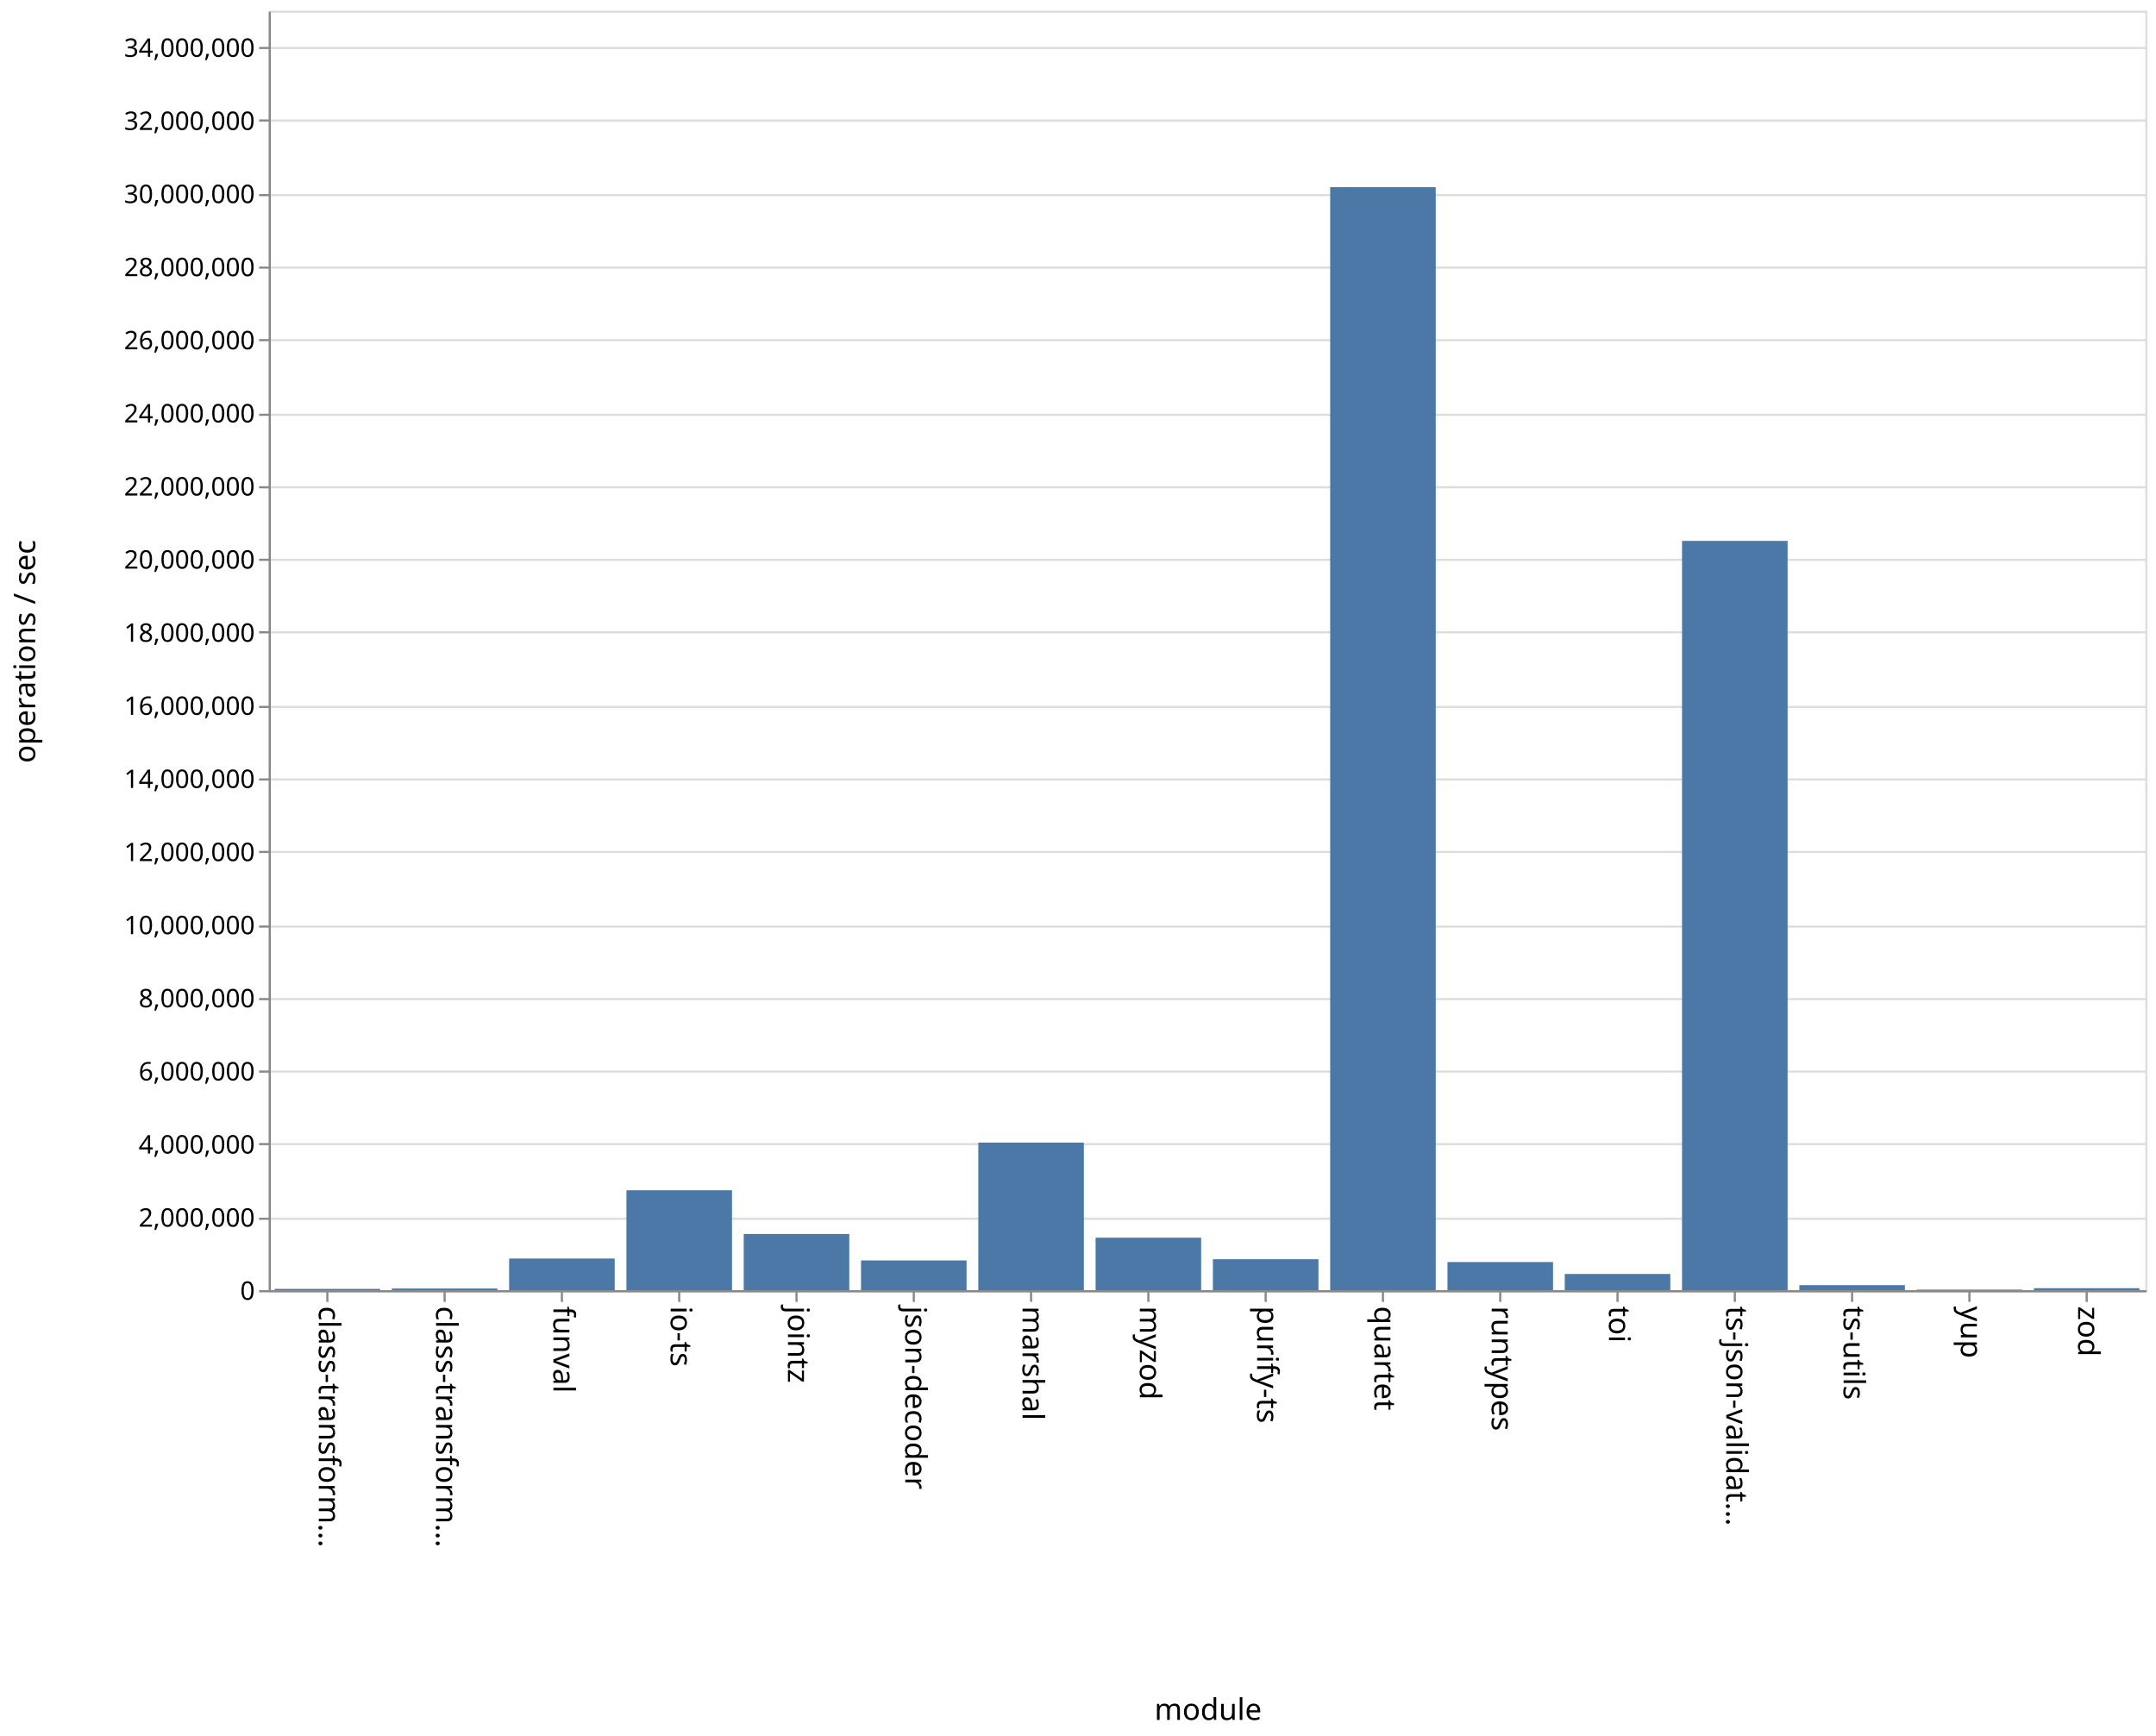
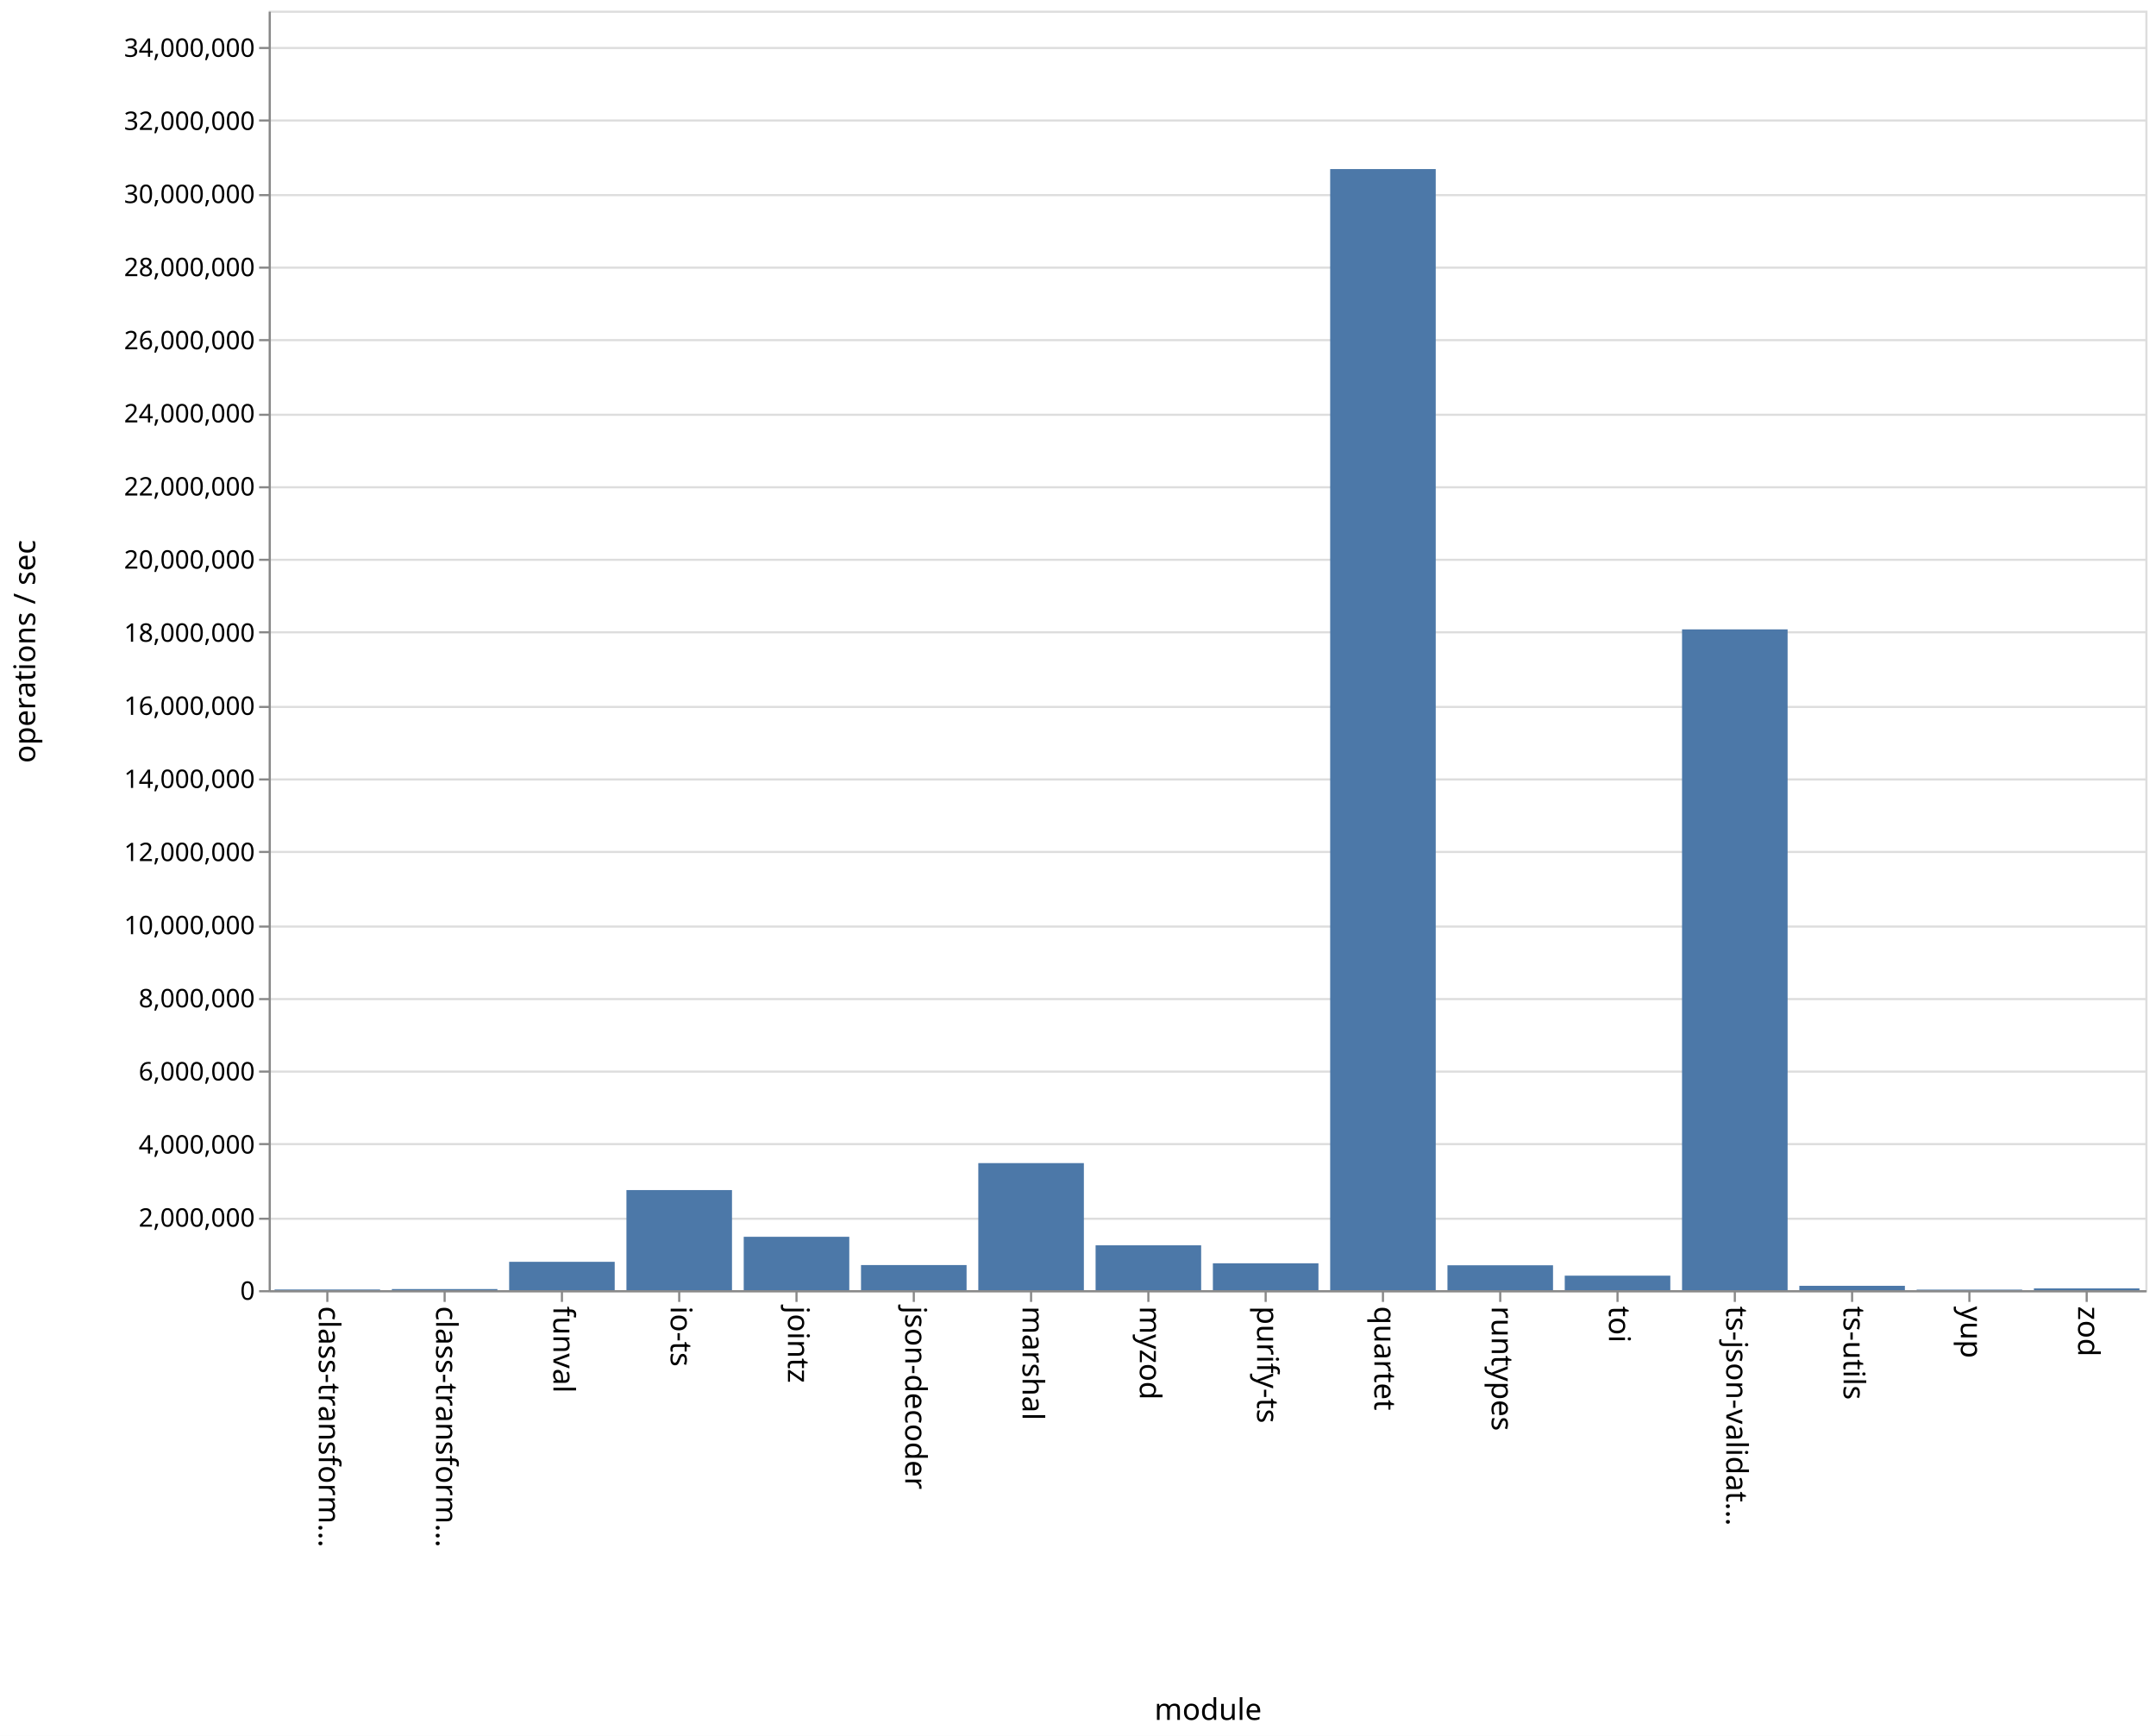
<svg xmlns="http://www.w3.org/2000/svg" class="marks" width="1011" height="814">
  <path fill="#fff" d="M0 0h1011v814H0z" />
  <g class="mark-group role-frame root" aria-roledescription="group mark container">
    <path class="background" aria-hidden="true" d="M126.5 5.5h880v600h-880z" fill="none" stroke="#ddd" />
    <g class="mark-group role-axis" aria-hidden="true">
      <path class="background" aria-hidden="true" d="M126.5 5.5z" pointer-events="none" fill="none" />
      <g class="mark-rule role-axis-grid" pointer-events="none" fill="none" stroke="#ddd">
        <path d="M126.5 605.5h880M126.5 571.5h880M126.5 536.5h880M126.5 502.5h880M126.5 468.5h880M126.5 434.5h880M126.5 399.5h880M126.5 365.5h880M126.5 331.5h880M126.5 296.5h880M126.5 262.5h880M126.5 228.5h880M126.5 194.5h880M126.5 159.5h880M126.5 125.5h880M126.5 91.5h880M126.5 56.5h880M126.5 22.5h880" />
      </g>
    </g>
    <g class="mark-group role-axis" aria-roledescription="axis" aria-label="X-axis titled 'module' for a discrete scale with 16 values: class-transformer-validator-async, class-transformer-validator-sync, funval, io-ts, jointz, ending with zod">
      <path class="background" aria-hidden="true" d="M126.5 605.5z" pointer-events="none" fill="none" />
      <g class="mark-rule role-axis-tick" pointer-events="none" fill="none" stroke="#888">
        <path d="M153.5 605.5v5M208.5 605.5v5M263.5 605.5v5M318.5 605.5v5M373.5 605.5v5M428.5 605.5v5M483.5 605.5v5M538.5 605.5v5M593.5 605.5v5M648.5 605.5v5M703.5 605.5v5M758.5 605.5v5M813.5 605.5v5M868.5 605.5v5M923.5 605.5v5M978.5 605.5v5" />
      </g>
      <g class="mark-text role-axis-label" pointer-events="none" font-family="sans-serif" font-size="14">
        <text transform="rotate(90 -231.5 381)">
                    class-transform…
                </text>
        <text transform="rotate(90 -204 408.5)">
                    class-transform…
                </text>
        <text transform="rotate(90 -176.5 436)">
                    funval
                </text>
        <text transform="rotate(90 -149 463.5)">
                    io-ts
                </text>
        <text transform="rotate(90 -121.5 491)">
                    jointz
                </text>
        <text transform="rotate(90 -94 518.5)">
                    json-decoder
                </text>
        <text transform="rotate(90 -66.5 546)">
                    marshal
                </text>
        <text transform="rotate(90 -39 573.5)">
                    myzod
                </text>
        <text transform="rotate(90 -11.5 601)">
                    purify-ts
                </text>
        <text transform="rotate(90 16 628.5)">
                    quartet
                </text>
        <text transform="rotate(90 43.5 656)">
                    runtypes
                </text>
        <text transform="rotate(90 71 683.5)">
                    toi
                </text>
        <text transform="rotate(90 98.5 711)">
                    ts-json-validat…
                </text>
        <text transform="rotate(90 126 738.5)">
                    ts-utils
                </text>
        <text transform="rotate(90 153.5 766)">
                    yup
                </text>
        <text transform="rotate(90 181 793.5)">
                    zod
                </text>
      </g>
      <path fill="none" stroke="#888" d="M126.5 605.5h880" pointer-events="none" />
      <text text-anchor="middle" transform="translate(566.5 806.5)" font-family="sans-serif" font-size="14" font-weight="400" pointer-events="none">
                module
            </text>
    </g>
    <g class="mark-group role-axis" aria-roledescription="axis" aria-label="Y-axis titled 'operations / sec' for a linear scale with values from 0 to 35,000,000">
      <path class="background" aria-hidden="true" d="M126.5 5.5z" pointer-events="none" fill="none" />
      <g class="mark-rule role-axis-tick" pointer-events="none" fill="none" stroke="#888">
        <path d="M126.5 605.5h-5M126.5 571.5h-5M126.5 536.5h-5M126.5 502.5h-5M126.5 468.5h-5M126.5 434.5h-5M126.5 399.5h-5M126.5 365.5h-5M126.5 331.5h-5M126.5 296.5h-5M126.5 262.5h-5M126.5 228.5h-5M126.5 194.5h-5M126.5 159.5h-5M126.5 125.5h-5M126.5 91.5h-5M126.5 56.5h-5M126.5 22.5h-5" />
      </g>
      <g class="mark-text role-axis-label" pointer-events="none" text-anchor="end" font-family="sans-serif" font-size="12">
        <text transform="translate(119.5 609.5)">
                    0
                </text>
        <text transform="translate(119.5 575.214)">
                    2,000,000
                </text>
        <text transform="translate(119.5 540.929)">
                    4,000,000
                </text>
        <text transform="translate(119.5 506.643)">
                    6,000,000
                </text>
        <text transform="translate(119.5 472.357)">
                    8,000,000
                </text>
        <text transform="translate(119.5 438.071)">
                    10,000,000
                </text>
        <text transform="translate(119.5 403.786)">
                    12,000,000
                </text>
        <text transform="translate(119.5 369.5)">
                    14,000,000
                </text>
        <text transform="translate(119.5 335.214)">
                    16,000,000
                </text>
        <text transform="translate(119.5 300.929)">
                    18,000,000
                </text>
        <text transform="translate(119.5 266.643)">
                    20,000,000
                </text>
        <text transform="translate(119.5 232.357)">
                    22,000,000
                </text>
        <text transform="translate(119.5 198.071)">
                    24,000,000
                </text>
        <text transform="translate(119.5 163.786)">
                    26,000,000
                </text>
        <text transform="translate(119.5 129.5)">
                    28,000,000
                </text>
        <text transform="translate(119.5 95.214)">
                    30,000,000
                </text>
        <text transform="translate(119.5 60.929)">
                    32,000,000
                </text>
        <text transform="translate(119.5 26.643)">
                    34,000,000
                </text>
      </g>
      <path fill="none" stroke="#888" d="M126.5 605.5V5.5" pointer-events="none" />
      <text text-anchor="middle" transform="rotate(-90 161 144.5)" font-family="sans-serif" font-size="14" font-weight="400" pointer-events="none">
                operations / sec
            </text>
    </g>
    <g class="mark-rect role-mark marks" aria-roledescription="rect mark container" fill="#4c78a8">
-       <path aria-label="operations / sec: 34799; module: class-transformer-validator-async" aria-roledescription="bar" d="M128.75 604.403h49.5V605h-49.5z" />
-       <path aria-label="operations / sec: 45505; module: class-transformer-validator-sync" aria-roledescription="bar" d="M183.75 604.22h49.5v.78h-49.5z" />
-       <path aria-label="operations / sec: 866140; module: funval" aria-roledescription="bar" d="M238.75 590.152h49.5V605h-49.5z" />
-       <path aria-label="operations / sec: 2732900; module: io-ts" aria-roledescription="bar" d="M293.75 558.15h49.5V605h-49.5z" />
-       <path aria-label="operations / sec: 1537147; module: jointz" aria-roledescription="bar" d="M348.75 578.649h49.5V605h-49.5z" />
-       <path aria-label="operations / sec: 813873; module: json-decoder" aria-roledescription="bar" d="M403.75 591.048h49.5V605h-49.5z" />
-       <path aria-label="operations / sec: 4037391; module: marshal" aria-roledescription="bar" d="M458.75 535.788h49.5V605h-49.5z" />
-       <path aria-label="operations / sec: 1435974; module: myzod" aria-roledescription="bar" d="M513.75 580.383h49.5V605h-49.5z" />
-       <path aria-label="operations / sec: 847302; module: purify-ts" aria-roledescription="bar" d="M568.75 590.475h49.5V605h-49.5z" />
-       <path aria-label="operations / sec: 30172111; module: quartet" aria-roledescription="bar" d="M623.75 87.764h49.5V605h-49.5z" />
-       <path aria-label="operations / sec: 769653; module: runtypes" aria-roledescription="bar" d="M678.75 591.806h49.5V605h-49.5z" />
-       <path aria-label="operations / sec: 443553; module: toi" aria-roledescription="bar" d="M733.75 597.396h49.5V605h-49.5z" />
-       <path aria-label="operations / sec: 20496513; module: ts-json-validator" aria-roledescription="bar" d="M788.75 253.631h49.5V605h-49.5z" />
-       <path aria-label="operations / sec: 137853; module: ts-utils" aria-roledescription="bar" d="M843.75 602.637h49.5V605h-49.5z" />
-       <path aria-label="operations / sec: 15355; module: yup" aria-roledescription="bar" d="M898.75 604.737h49.5V605h-49.5z" />
-       <path aria-label="operations / sec: 54181; module: zod" aria-roledescription="bar" d="M953.75 604.071h49.5V605h-49.5z" />
+       <path aria-label="operations / sec: 18107; module: class-transformer-validator-async" aria-roledescription="bar" d="M128.75 604.69h49.5v.31h-49.5z" />
+       <path aria-label="operations / sec: 30200; module: class-transformer-validator-sync" aria-roledescription="bar" d="M183.75 604.482h49.5V605h-49.5z" />
+       <path aria-label="operations / sec: 776009; module: funval" aria-roledescription="bar" d="M238.75 591.697h49.5V605h-49.5z" />
+       <path aria-label="operations / sec: 2738336; module: io-ts" aria-roledescription="bar" d="M293.75 558.057h49.5V605h-49.5z" />
+       <path aria-label="operations / sec: 1460421; module: jointz" aria-roledescription="bar" d="M348.75 579.964h49.5V605h-49.5z" />
+       <path aria-label="operations / sec: 687225; module: json-decoder" aria-roledescription="bar" d="M403.75 593.219h49.5V605h-49.5z" />
+       <path aria-label="operations / sec: 3475822; module: marshal" aria-roledescription="bar" d="M458.75 545.414h49.5V605h-49.5z" />
+       <path aria-label="operations / sec: 1227388; module: myzod" aria-roledescription="bar" d="M513.75 583.96h49.5V605h-49.5z" />
+       <path aria-label="operations / sec: 735519; module: purify-ts" aria-roledescription="bar" d="M568.75 592.391h49.5V605h-49.5z" />
+       <path aria-label="operations / sec: 30667044; module: quartet" aria-roledescription="bar" d="M623.75 79.28h49.5V605h-49.5z" />
+       <path aria-label="operations / sec: 681021; module: runtypes" aria-roledescription="bar" d="M678.75 593.325h49.5V605h-49.5z" />
+       <path aria-label="operations / sec: 397169; module: toi" aria-roledescription="bar" d="M733.75 598.191h49.5V605h-49.5z" />
+       <path aria-label="operations / sec: 18075527; module: ts-json-validator" aria-roledescription="bar" d="M788.75 295.134h49.5V605h-49.5z" />
+       <path aria-label="operations / sec: 119629; module: ts-utils" aria-roledescription="bar" d="M843.75 602.95h49.5V605h-49.5z" />
+       <path aria-label="operations / sec: 14609; module: yup" aria-roledescription="bar" d="M898.75 604.75h49.5v.25h-49.5z" />
+       <path aria-label="operations / sec: 49046; module: zod" aria-roledescription="bar" d="M953.75 604.16h49.5v.84h-49.5z" />
    </g>
  </g>
</svg>
